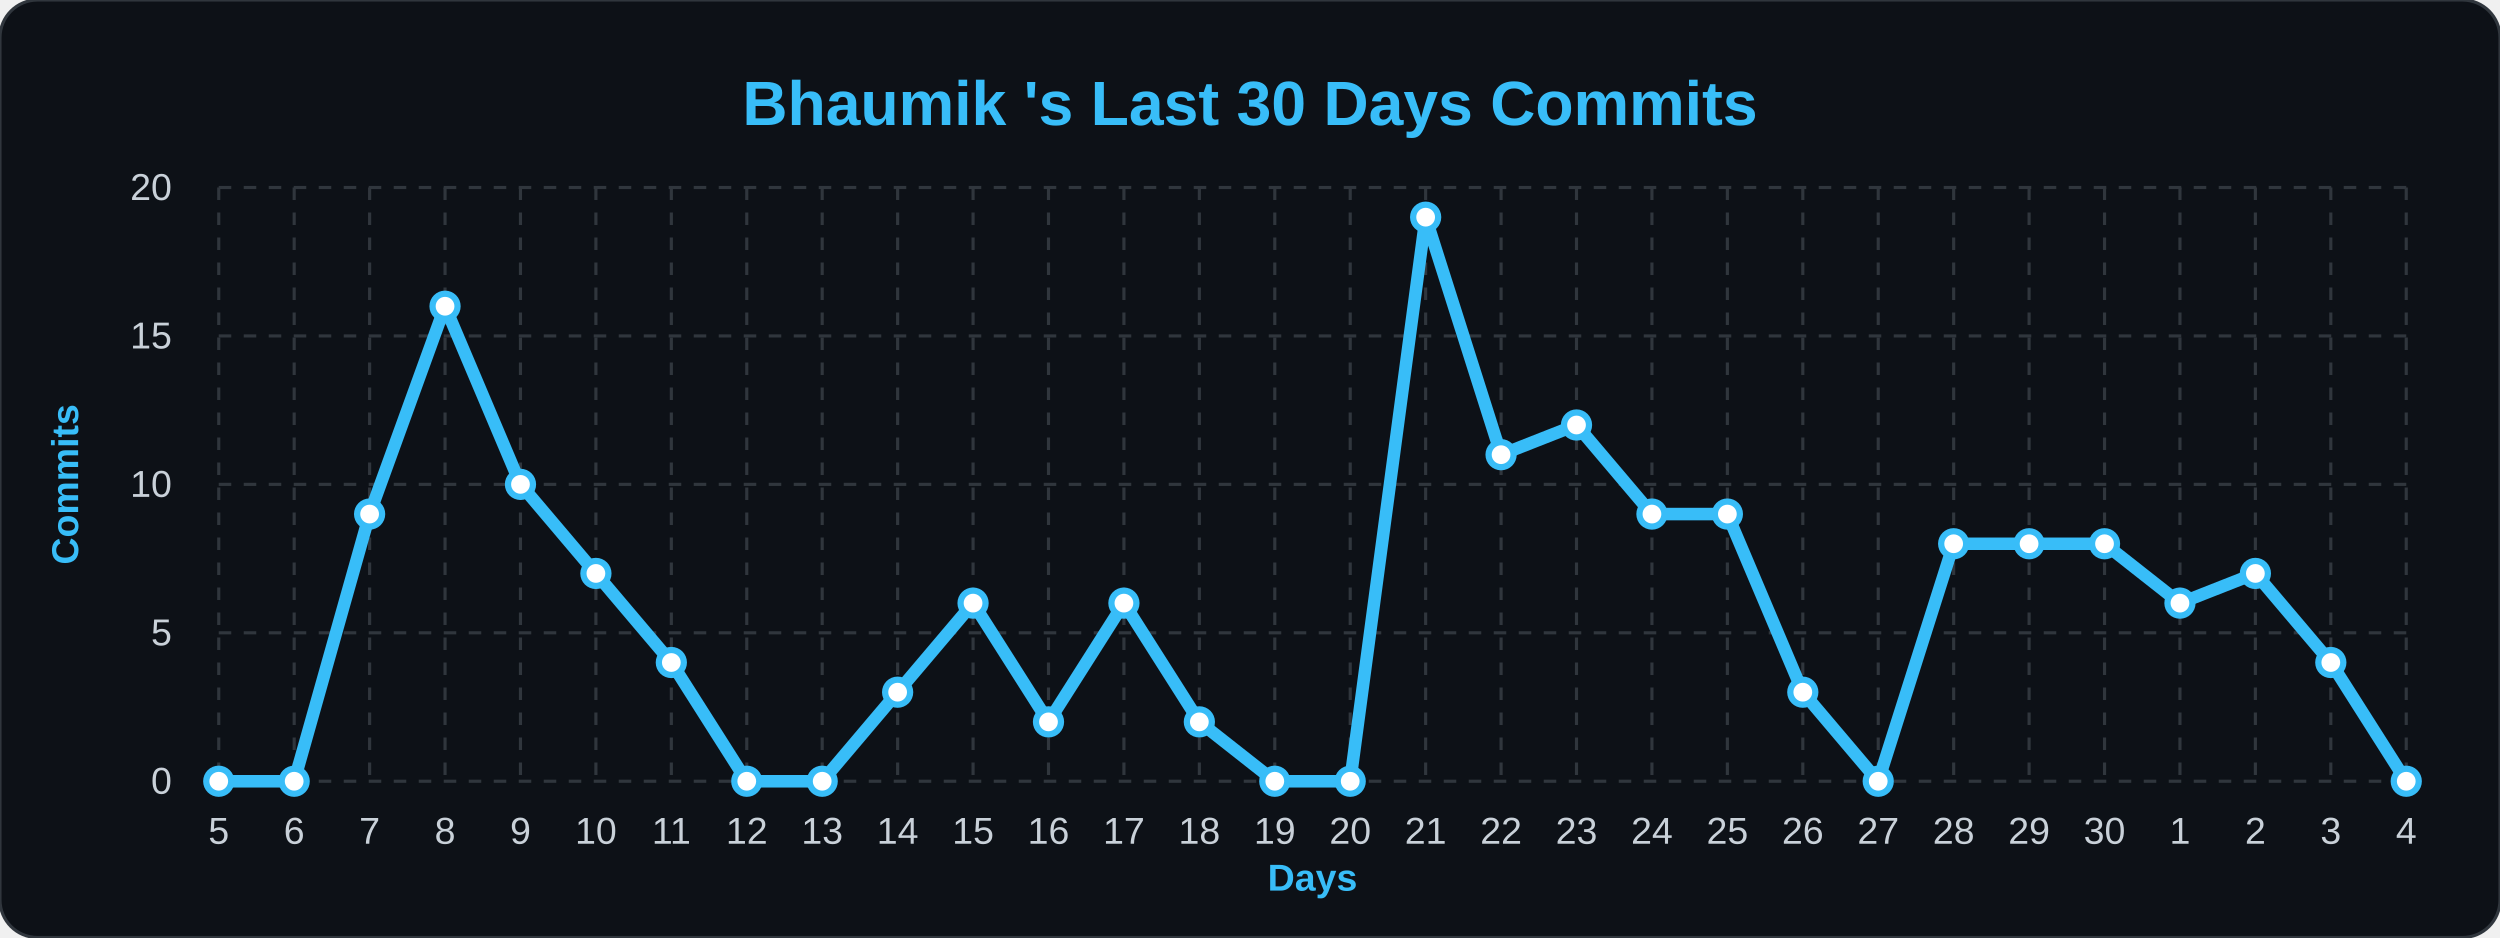
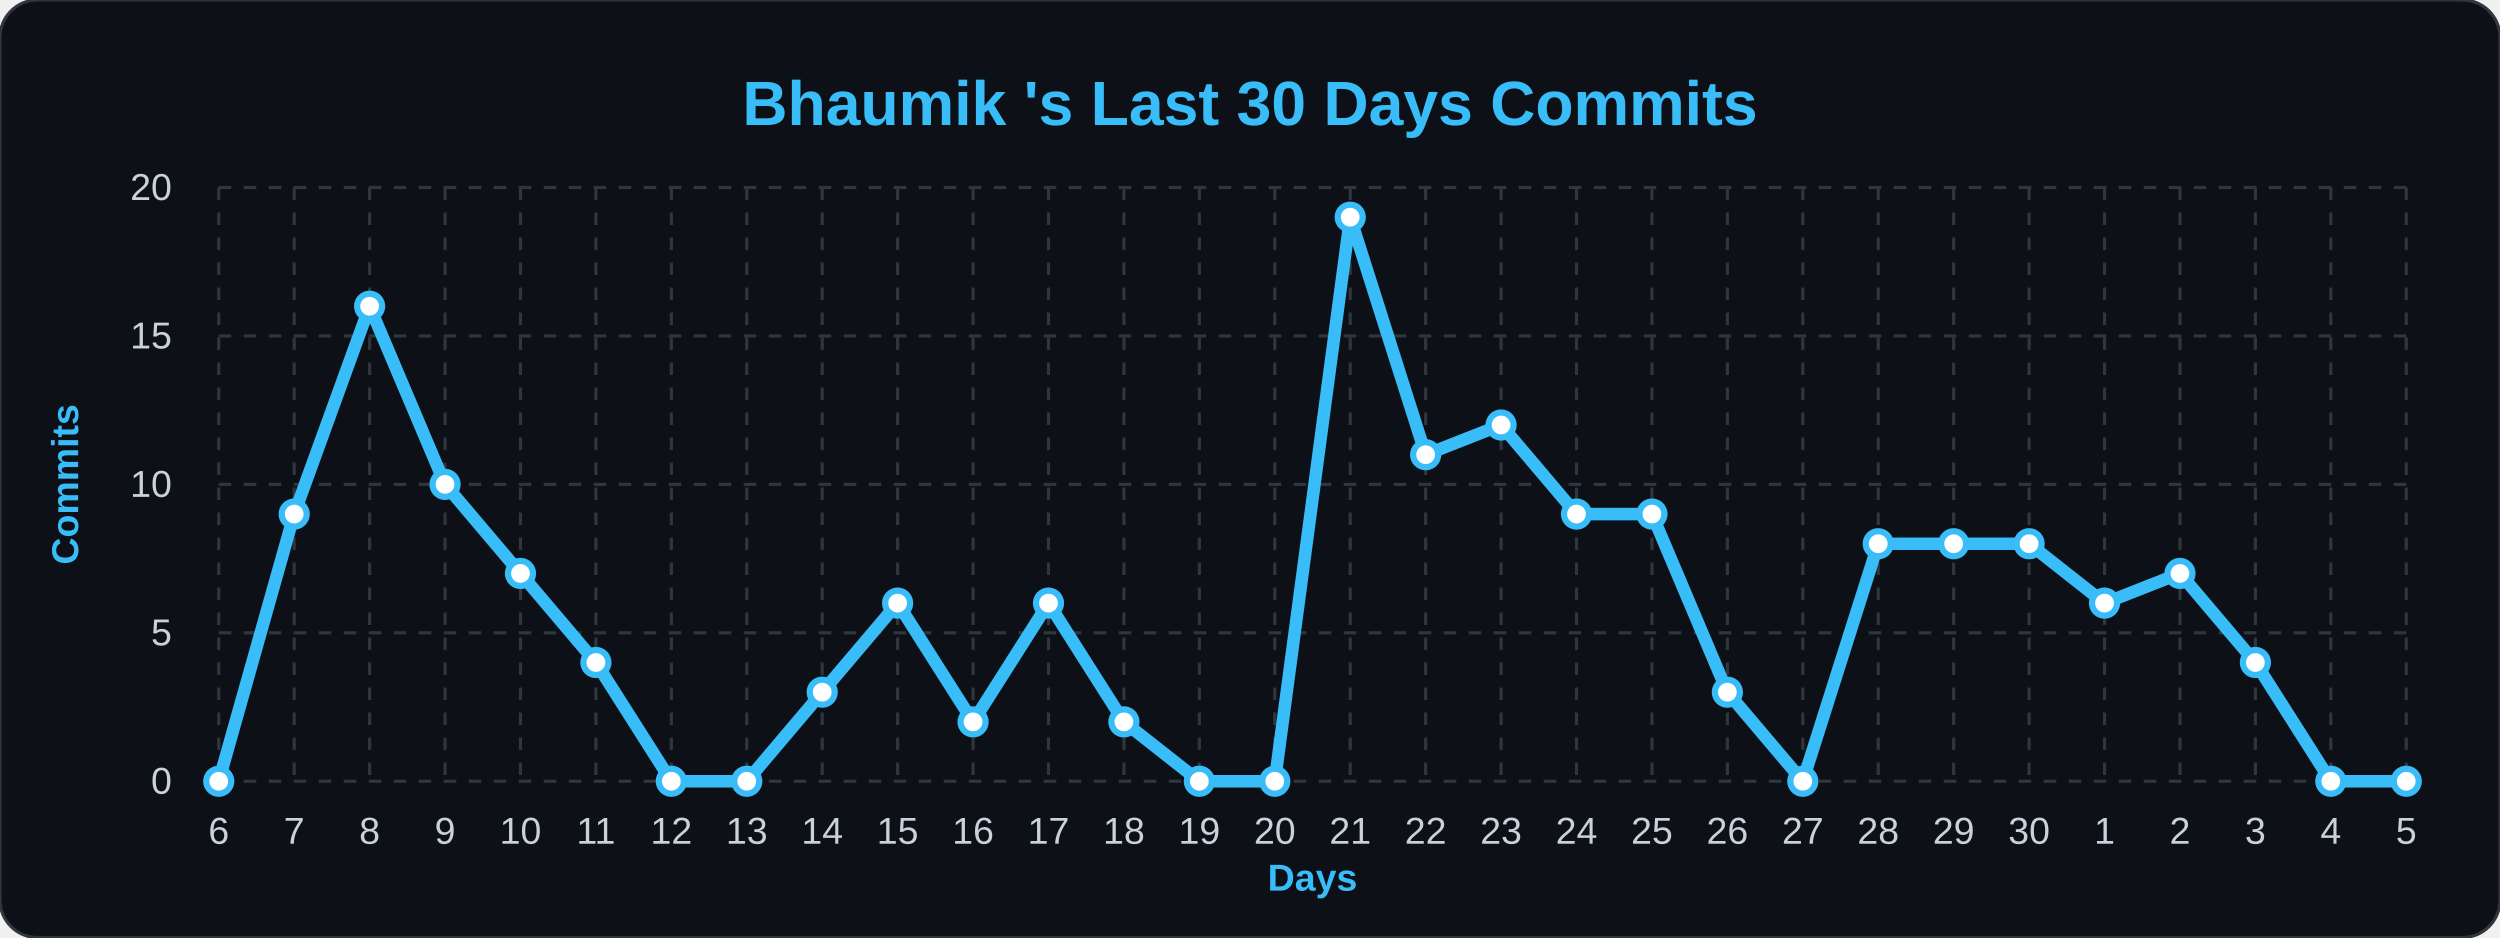
<svg xmlns="http://www.w3.org/2000/svg" width="100%" viewBox="0 0 800 300">
  <style>
        .bg { fill: #0d1117; }
        .title { font: bold 20px 'Segoe UI', Arial, sans-serif; fill: #38bdf8; }
        .axis-label { font: bold 12px 'Segoe UI', Arial, sans-serif; fill: #38bdf8; }
        .tick-label { font: 12px 'Segoe UI', Arial, sans-serif; fill: #c9d1d9; }
        .grid { stroke: #30363d; stroke-width: 1; stroke-dasharray: 4 4; }
        .line { fill: none; stroke: #38bdf8; stroke-width: 4; stroke-linejoin: round; }
        .dot { fill: #ffffff; stroke: #38bdf8; stroke-width: 2; }
    </style>
  <rect width="800" height="300" rx="12" class="bg" stroke="#30363d" stroke-width="1" />
  <text x="400" y="40" class="title" text-anchor="middle">Bhaumik 's Last 30 Days Commits</text>
  <text x="25" y="155" class="axis-label" text-anchor="middle" transform="rotate(-90 25,155)">Commits</text>
  <text x="420" y="285" class="axis-label" text-anchor="middle">Days</text>
  <line x1="70" y1="250.0" x2="770" y2="250.0" class="grid" />
  <text x="55" y="254.0" class="tick-label" text-anchor="end">0</text>
  <line x1="70" y1="202.5" x2="770" y2="202.5" class="grid" />
  <text x="55" y="206.5" class="tick-label" text-anchor="end">5</text>
  <line x1="70" y1="155.0" x2="770" y2="155.0" class="grid" />
  <text x="55" y="159.0" class="tick-label" text-anchor="end">10</text>
  <line x1="70" y1="107.5" x2="770" y2="107.5" class="grid" />
  <text x="55" y="111.5" class="tick-label" text-anchor="end">15</text>
  <line x1="70" y1="60.0" x2="770" y2="60.0" class="grid" />
  <text x="55" y="64.0" class="tick-label" text-anchor="end">20</text>
  <line x1="70.0" y1="60" x2="70.0" y2="250" class="grid" />
-   <text x="70.0" y="270" class="tick-label" text-anchor="middle">5</text>
+   <text x="70.0" y="270" class="tick-label" text-anchor="middle">6</text>
  <line x1="94.138" y1="60" x2="94.138" y2="250" class="grid" />
-   <text x="94.138" y="270" class="tick-label" text-anchor="middle">6</text>
+   <text x="94.138" y="270" class="tick-label" text-anchor="middle">7</text>
  <line x1="118.276" y1="60" x2="118.276" y2="250" class="grid" />
-   <text x="118.276" y="270" class="tick-label" text-anchor="middle">7</text>
+   <text x="118.276" y="270" class="tick-label" text-anchor="middle">8</text>
  <line x1="142.414" y1="60" x2="142.414" y2="250" class="grid" />
-   <text x="142.414" y="270" class="tick-label" text-anchor="middle">8</text>
+   <text x="142.414" y="270" class="tick-label" text-anchor="middle">9</text>
  <line x1="166.552" y1="60" x2="166.552" y2="250" class="grid" />
-   <text x="166.552" y="270" class="tick-label" text-anchor="middle">9</text>
+   <text x="166.552" y="270" class="tick-label" text-anchor="middle">10</text>
  <line x1="190.69" y1="60" x2="190.69" y2="250" class="grid" />
-   <text x="190.69" y="270" class="tick-label" text-anchor="middle">10</text>
+   <text x="190.69" y="270" class="tick-label" text-anchor="middle">11</text>
  <line x1="214.828" y1="60" x2="214.828" y2="250" class="grid" />
-   <text x="214.828" y="270" class="tick-label" text-anchor="middle">11</text>
+   <text x="214.828" y="270" class="tick-label" text-anchor="middle">12</text>
  <line x1="238.966" y1="60" x2="238.966" y2="250" class="grid" />
-   <text x="238.966" y="270" class="tick-label" text-anchor="middle">12</text>
+   <text x="238.966" y="270" class="tick-label" text-anchor="middle">13</text>
  <line x1="263.103" y1="60" x2="263.103" y2="250" class="grid" />
-   <text x="263.103" y="270" class="tick-label" text-anchor="middle">13</text>
+   <text x="263.103" y="270" class="tick-label" text-anchor="middle">14</text>
  <line x1="287.241" y1="60" x2="287.241" y2="250" class="grid" />
-   <text x="287.241" y="270" class="tick-label" text-anchor="middle">14</text>
+   <text x="287.241" y="270" class="tick-label" text-anchor="middle">15</text>
  <line x1="311.379" y1="60" x2="311.379" y2="250" class="grid" />
-   <text x="311.379" y="270" class="tick-label" text-anchor="middle">15</text>
+   <text x="311.379" y="270" class="tick-label" text-anchor="middle">16</text>
  <line x1="335.517" y1="60" x2="335.517" y2="250" class="grid" />
-   <text x="335.517" y="270" class="tick-label" text-anchor="middle">16</text>
+   <text x="335.517" y="270" class="tick-label" text-anchor="middle">17</text>
  <line x1="359.655" y1="60" x2="359.655" y2="250" class="grid" />
-   <text x="359.655" y="270" class="tick-label" text-anchor="middle">17</text>
+   <text x="359.655" y="270" class="tick-label" text-anchor="middle">18</text>
  <line x1="383.793" y1="60" x2="383.793" y2="250" class="grid" />
-   <text x="383.793" y="270" class="tick-label" text-anchor="middle">18</text>
+   <text x="383.793" y="270" class="tick-label" text-anchor="middle">19</text>
  <line x1="407.931" y1="60" x2="407.931" y2="250" class="grid" />
-   <text x="407.931" y="270" class="tick-label" text-anchor="middle">19</text>
+   <text x="407.931" y="270" class="tick-label" text-anchor="middle">20</text>
  <line x1="432.069" y1="60" x2="432.069" y2="250" class="grid" />
-   <text x="432.069" y="270" class="tick-label" text-anchor="middle">20</text>
+   <text x="432.069" y="270" class="tick-label" text-anchor="middle">21</text>
  <line x1="456.207" y1="60" x2="456.207" y2="250" class="grid" />
-   <text x="456.207" y="270" class="tick-label" text-anchor="middle">21</text>
+   <text x="456.207" y="270" class="tick-label" text-anchor="middle">22</text>
  <line x1="480.345" y1="60" x2="480.345" y2="250" class="grid" />
-   <text x="480.345" y="270" class="tick-label" text-anchor="middle">22</text>
+   <text x="480.345" y="270" class="tick-label" text-anchor="middle">23</text>
  <line x1="504.483" y1="60" x2="504.483" y2="250" class="grid" />
-   <text x="504.483" y="270" class="tick-label" text-anchor="middle">23</text>
+   <text x="504.483" y="270" class="tick-label" text-anchor="middle">24</text>
  <line x1="528.621" y1="60" x2="528.621" y2="250" class="grid" />
-   <text x="528.621" y="270" class="tick-label" text-anchor="middle">24</text>
+   <text x="528.621" y="270" class="tick-label" text-anchor="middle">25</text>
  <line x1="552.759" y1="60" x2="552.759" y2="250" class="grid" />
-   <text x="552.759" y="270" class="tick-label" text-anchor="middle">25</text>
+   <text x="552.759" y="270" class="tick-label" text-anchor="middle">26</text>
  <line x1="576.897" y1="60" x2="576.897" y2="250" class="grid" />
-   <text x="576.897" y="270" class="tick-label" text-anchor="middle">26</text>
+   <text x="576.897" y="270" class="tick-label" text-anchor="middle">27</text>
  <line x1="601.034" y1="60" x2="601.034" y2="250" class="grid" />
-   <text x="601.034" y="270" class="tick-label" text-anchor="middle">27</text>
+   <text x="601.034" y="270" class="tick-label" text-anchor="middle">28</text>
  <line x1="625.172" y1="60" x2="625.172" y2="250" class="grid" />
-   <text x="625.172" y="270" class="tick-label" text-anchor="middle">28</text>
+   <text x="625.172" y="270" class="tick-label" text-anchor="middle">29</text>
  <line x1="649.31" y1="60" x2="649.31" y2="250" class="grid" />
-   <text x="649.31" y="270" class="tick-label" text-anchor="middle">29</text>
+   <text x="649.31" y="270" class="tick-label" text-anchor="middle">30</text>
  <line x1="673.448" y1="60" x2="673.448" y2="250" class="grid" />
-   <text x="673.448" y="270" class="tick-label" text-anchor="middle">30</text>
+   <text x="673.448" y="270" class="tick-label" text-anchor="middle">1</text>
  <line x1="697.586" y1="60" x2="697.586" y2="250" class="grid" />
-   <text x="697.586" y="270" class="tick-label" text-anchor="middle">1</text>
+   <text x="697.586" y="270" class="tick-label" text-anchor="middle">2</text>
  <line x1="721.724" y1="60" x2="721.724" y2="250" class="grid" />
-   <text x="721.724" y="270" class="tick-label" text-anchor="middle">2</text>
+   <text x="721.724" y="270" class="tick-label" text-anchor="middle">3</text>
  <line x1="745.862" y1="60" x2="745.862" y2="250" class="grid" />
-   <text x="745.862" y="270" class="tick-label" text-anchor="middle">3</text>
+   <text x="745.862" y="270" class="tick-label" text-anchor="middle">4</text>
  <line x1="770.0" y1="60" x2="770.0" y2="250" class="grid" />
-   <text x="770.0" y="270" class="tick-label" text-anchor="middle">4</text>
-   <path d="M 70.0,250.0 L 94.138,250.0 L 118.276,164.5 L 142.414,98.0 L 166.552,155.0 L 190.69,183.5 L 214.828,212.0 L 238.966,250.0 L 263.103,250.0 L 287.241,221.5 L 311.379,193.0 L 335.517,231.0 L 359.655,193.0 L 383.793,231.0 L 407.931,250.0 L 432.069,250.0 L 456.207,69.5 L 480.345,145.5 L 504.483,136.0 L 528.621,164.5 L 552.759,164.5 L 576.897,221.5 L 601.034,250.0 L 625.172,174.0 L 649.31,174.0 L 673.448,174.0 L 697.586,193.0 L 721.724,183.5 L 745.862,212.0 L 770.0,250.0" class="line" />
+   <text x="770.0" y="270" class="tick-label" text-anchor="middle">5</text>
+   <path d="M 70.0,250.0 L 94.138,164.5 L 118.276,98.0 L 142.414,155.0 L 166.552,183.5 L 190.69,212.0 L 214.828,250.0 L 238.966,250.0 L 263.103,221.5 L 287.241,193.0 L 311.379,231.0 L 335.517,193.0 L 359.655,231.0 L 383.793,250.0 L 407.931,250.0 L 432.069,69.5 L 456.207,145.5 L 480.345,136.0 L 504.483,164.5 L 528.621,164.5 L 552.759,221.5 L 576.897,250.0 L 601.034,174.0 L 625.172,174.0 L 649.31,174.0 L 673.448,193.0 L 697.586,183.5 L 721.724,212.0 L 745.862,250.0 L 770.0,250.0" class="line" />
  <g>
    <circle cx="70.0" cy="250.0" r="4" class="dot" />
  </g>
  <g>
-     <circle cx="94.138" cy="250.0" r="4" class="dot" />
+     <circle cx="94.138" cy="164.5" r="4" class="dot" />
  </g>
  <g>
-     <circle cx="118.276" cy="164.5" r="4" class="dot" />
+     <circle cx="118.276" cy="98.0" r="4" class="dot" />
  </g>
  <g>
-     <circle cx="142.414" cy="98.0" r="4" class="dot" />
+     <circle cx="142.414" cy="155.0" r="4" class="dot" />
  </g>
  <g>
-     <circle cx="166.552" cy="155.0" r="4" class="dot" />
+     <circle cx="166.552" cy="183.5" r="4" class="dot" />
  </g>
  <g>
-     <circle cx="190.69" cy="183.5" r="4" class="dot" />
+     <circle cx="190.69" cy="212.0" r="4" class="dot" />
  </g>
  <g>
-     <circle cx="214.828" cy="212.0" r="4" class="dot" />
+     <circle cx="214.828" cy="250.0" r="4" class="dot" />
  </g>
  <g>
    <circle cx="238.966" cy="250.0" r="4" class="dot" />
  </g>
  <g>
-     <circle cx="263.103" cy="250.0" r="4" class="dot" />
+     <circle cx="263.103" cy="221.5" r="4" class="dot" />
  </g>
  <g>
-     <circle cx="287.241" cy="221.5" r="4" class="dot" />
+     <circle cx="287.241" cy="193.0" r="4" class="dot" />
  </g>
  <g>
-     <circle cx="311.379" cy="193.0" r="4" class="dot" />
+     <circle cx="311.379" cy="231.0" r="4" class="dot" />
  </g>
  <g>
-     <circle cx="335.517" cy="231.0" r="4" class="dot" />
+     <circle cx="335.517" cy="193.0" r="4" class="dot" />
  </g>
  <g>
-     <circle cx="359.655" cy="193.0" r="4" class="dot" />
+     <circle cx="359.655" cy="231.0" r="4" class="dot" />
  </g>
  <g>
-     <circle cx="383.793" cy="231.0" r="4" class="dot" />
+     <circle cx="383.793" cy="250.0" r="4" class="dot" />
  </g>
  <g>
    <circle cx="407.931" cy="250.0" r="4" class="dot" />
  </g>
  <g>
-     <circle cx="432.069" cy="250.0" r="4" class="dot" />
+     <circle cx="432.069" cy="69.5" r="4" class="dot" />
  </g>
  <g>
-     <circle cx="456.207" cy="69.5" r="4" class="dot" />
+     <circle cx="456.207" cy="145.5" r="4" class="dot" />
  </g>
  <g>
-     <circle cx="480.345" cy="145.5" r="4" class="dot" />
+     <circle cx="480.345" cy="136.0" r="4" class="dot" />
  </g>
  <g>
-     <circle cx="504.483" cy="136.0" r="4" class="dot" />
+     <circle cx="504.483" cy="164.5" r="4" class="dot" />
  </g>
  <g>
    <circle cx="528.621" cy="164.5" r="4" class="dot" />
  </g>
  <g>
-     <circle cx="552.759" cy="164.5" r="4" class="dot" />
+     <circle cx="552.759" cy="221.5" r="4" class="dot" />
  </g>
  <g>
-     <circle cx="576.897" cy="221.5" r="4" class="dot" />
+     <circle cx="576.897" cy="250.0" r="4" class="dot" />
  </g>
  <g>
-     <circle cx="601.034" cy="250.0" r="4" class="dot" />
+     <circle cx="601.034" cy="174.0" r="4" class="dot" />
  </g>
  <g>
    <circle cx="625.172" cy="174.0" r="4" class="dot" />
  </g>
  <g>
    <circle cx="649.31" cy="174.0" r="4" class="dot" />
  </g>
  <g>
-     <circle cx="673.448" cy="174.0" r="4" class="dot" />
+     <circle cx="673.448" cy="193.0" r="4" class="dot" />
  </g>
  <g>
-     <circle cx="697.586" cy="193.0" r="4" class="dot" />
+     <circle cx="697.586" cy="183.5" r="4" class="dot" />
  </g>
  <g>
-     <circle cx="721.724" cy="183.5" r="4" class="dot" />
+     <circle cx="721.724" cy="212.0" r="4" class="dot" />
  </g>
  <g>
-     <circle cx="745.862" cy="212.0" r="4" class="dot" />
+     <circle cx="745.862" cy="250.0" r="4" class="dot" />
  </g>
  <g>
    <circle cx="770.0" cy="250.0" r="4" class="dot" />
  </g>
</svg>
